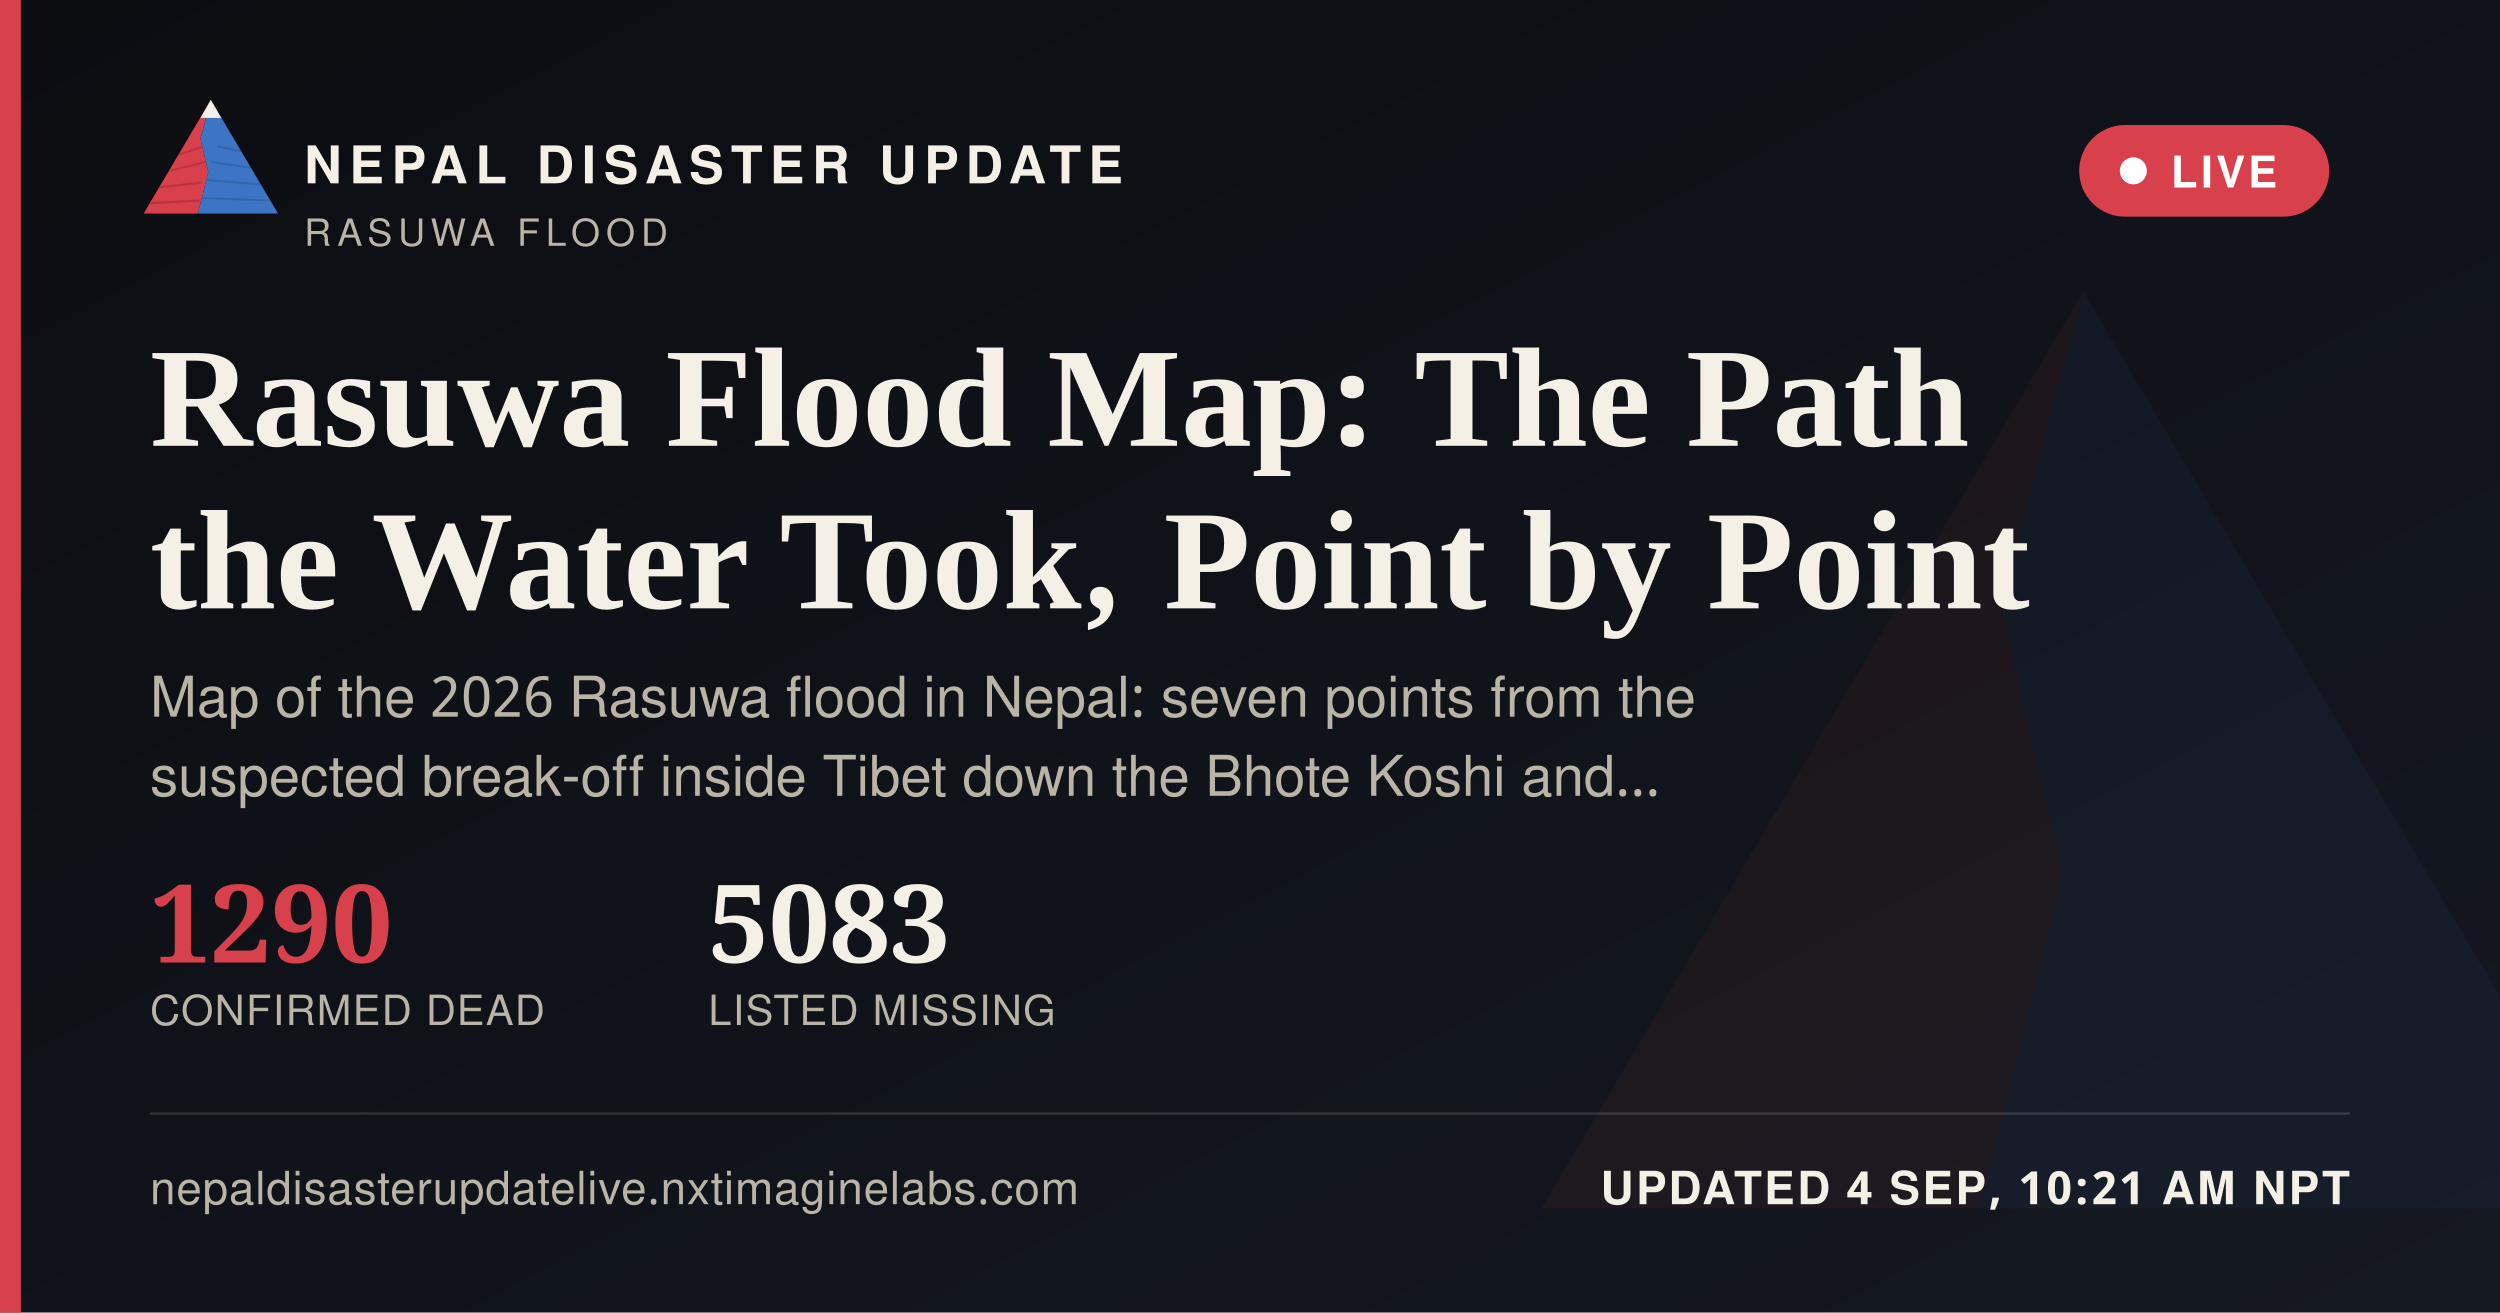
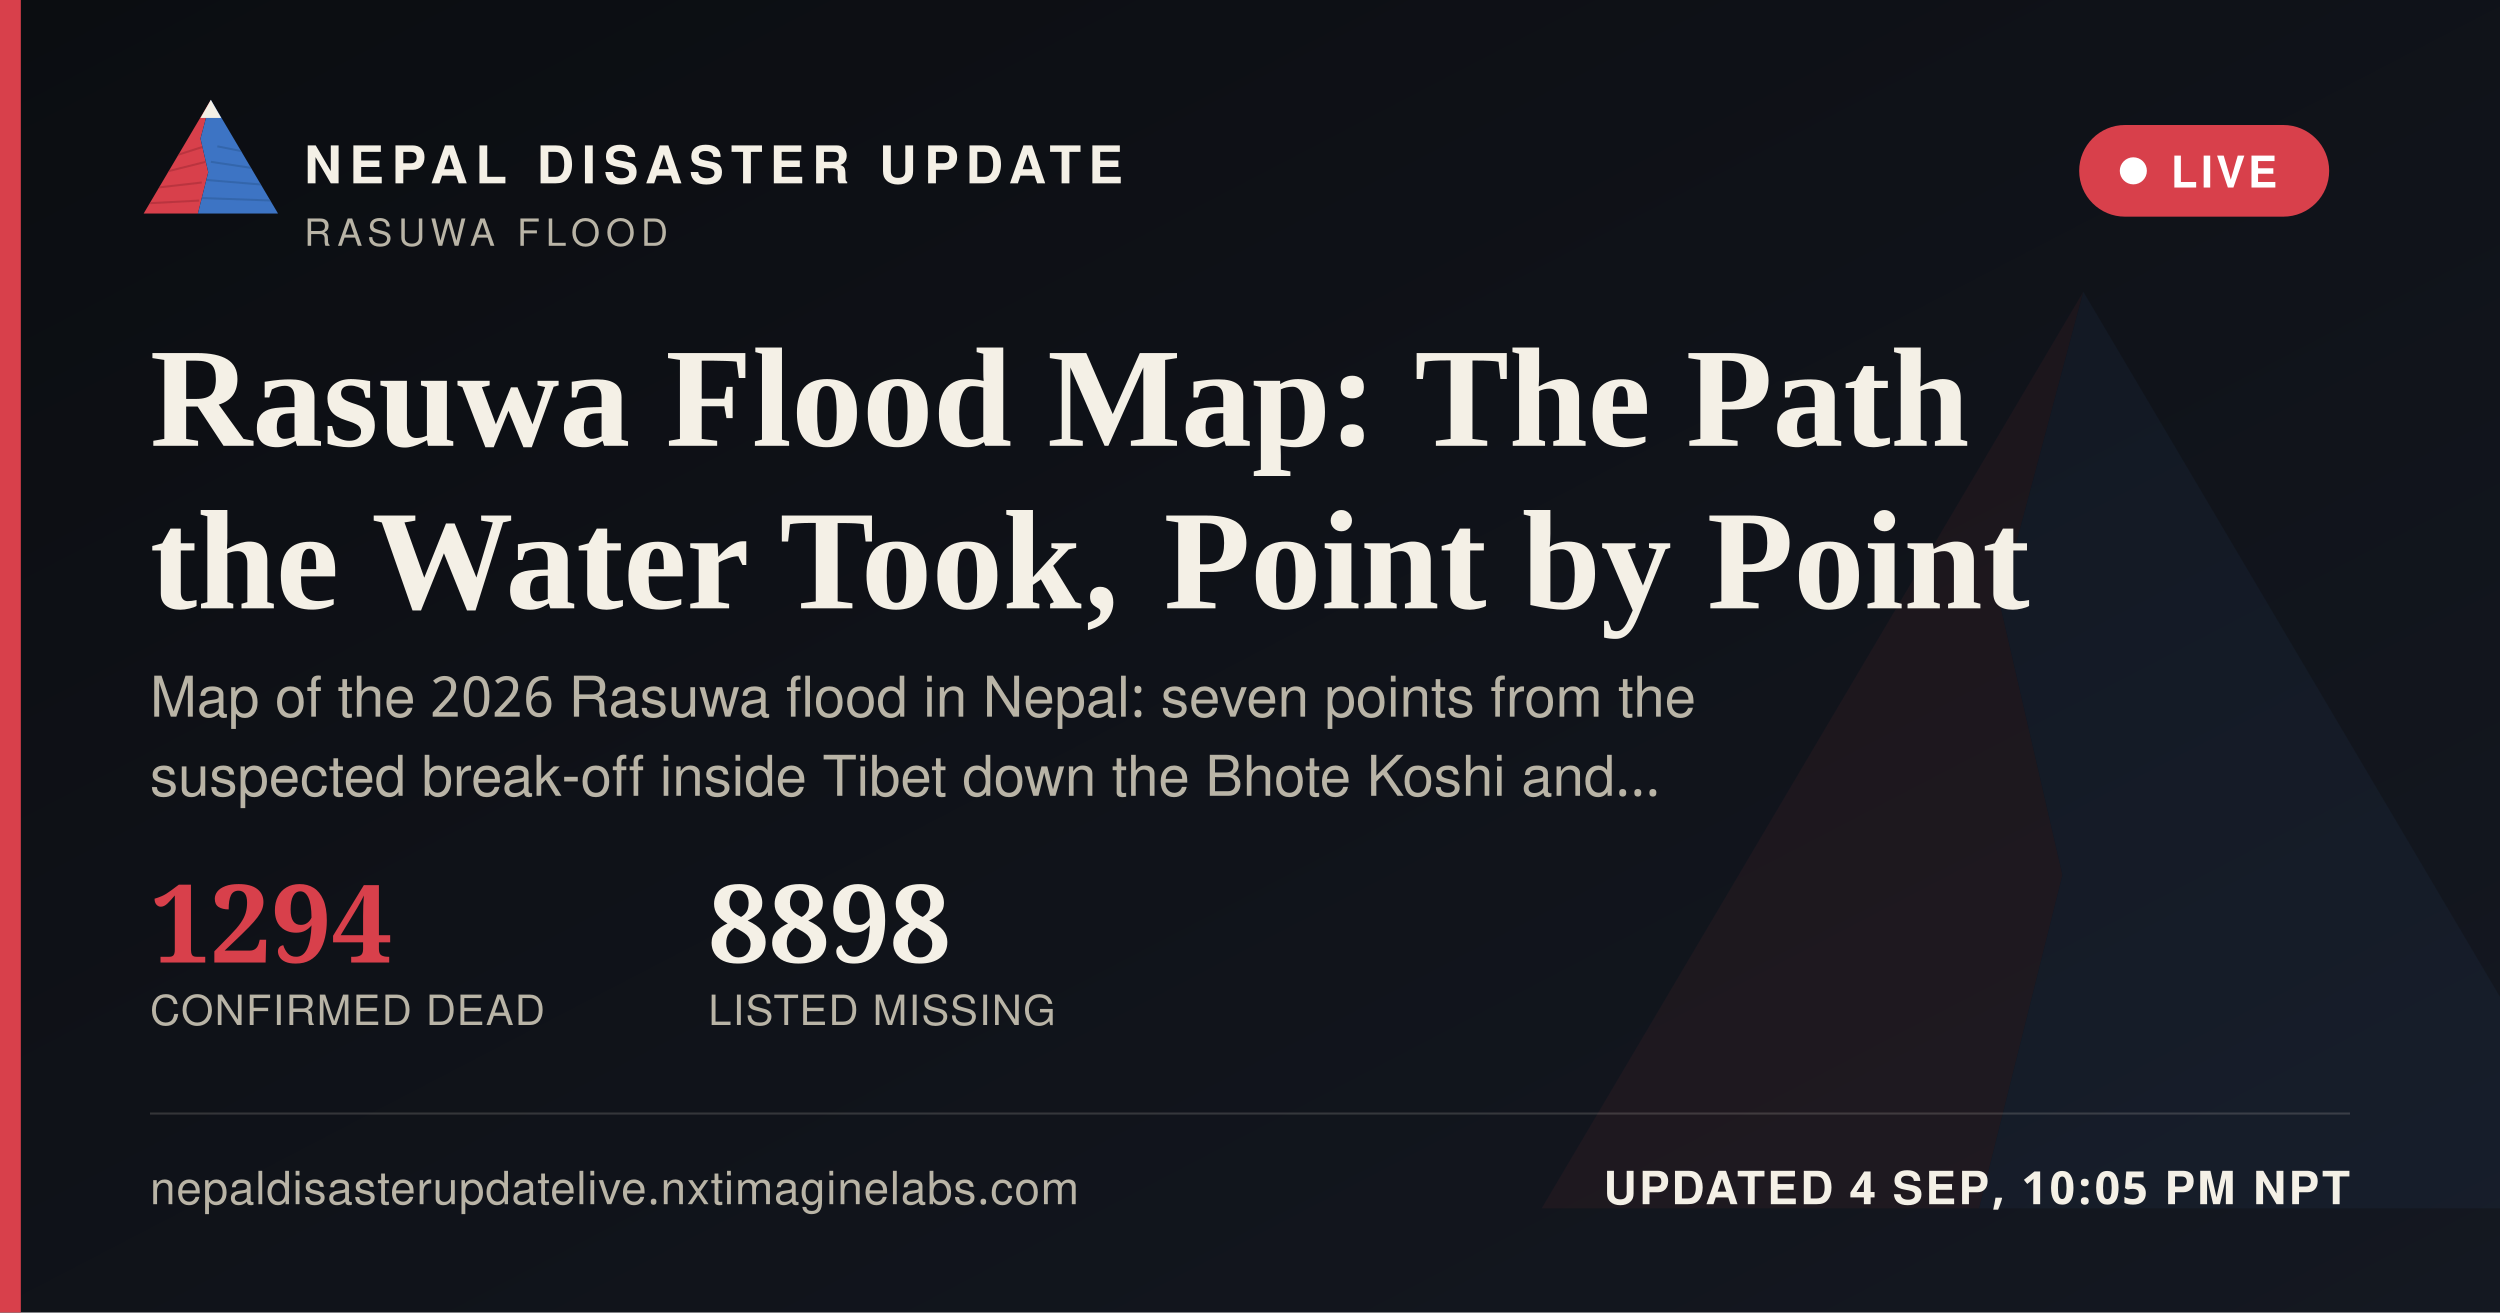
<svg xmlns="http://www.w3.org/2000/svg" width="1200" height="630" viewBox="0 0 1200 630">
  <defs>
    <linearGradient id="ogbg" x1="0" y1="0" x2="1" y2="1">
      <stop offset="0" stop-color="#0B0D11" />
      <stop offset="1" stop-color="#141821" />
    </linearGradient>
  </defs>
  <rect width="1200" height="630" fill="url(#ogbg)" />
  <g transform="translate(700,60) scale(5)" opacity="0.06">
    <polygon points="60,16 52,46 58,72 50,104 8,104" fill="#D8404B" />
    <polygon points="60,16 112,104 50,104 58,72 52,46" fill="#3D74C4" />
  </g>
  <rect x="0" y="0" width="10" height="630" fill="#D8404B" />
  <g transform="translate(64,38) scale(0.62)">
    <g>
      <defs>
        <clipPath id="ogLc">
          <polygon points="60,16 52,46 58,72 50,104 8,104" />
        </clipPath>
        <clipPath id="ogRc">
          <polygon points="60,16 112,104 50,104 58,72 52,46" />
        </clipPath>
      </defs>
      <polygon points="60,16 52,46 58,72 50,104 8,104" fill="#D8404B" />
      <g clip-path="url(#ogLc)" stroke="#A32A34" stroke-width="1.6" fill="none" opacity="0.55">
        <path d="M30,60 L55,52" />
        <path d="M24,72 L56,64" />
        <path d="M18,84 L53,80" />
        <path d="M13,96 L51,94" />
      </g>
      <polygon points="60,16 112,104 50,104 58,72 52,46" fill="#3D74C4" />
      <g clip-path="url(#ogRc)" stroke="#2A5793" stroke-width="1.6" fill="none" opacity="0.5">
        <path d="M65,52 L95,58" />
        <path d="M60,64 L100,70" />
        <path d="M56,78 L104,82" />
        <path d="M52,92 L108,94" />
      </g>
      <polygon points="60,16 52,30 68,30" fill="#F4F0E6" />
    </g>
  </g>
  <text x="146" y="88" font-family="'Public Sans', 'Noto Sans Devanagari', 'Helvetica Neue', Helvetica, Arial, sans-serif" font-size="25" font-weight="800" letter-spacing="3.6" fill="#F4F0E6">NEPAL DISASTER UPDATE</text>
  <text x="146" y="118" font-family="'Public Sans', 'Noto Sans Devanagari', 'Helvetica Neue', Helvetica, Arial, sans-serif" font-size="18" letter-spacing="2.8" fill="#B9B4A6">RASUWA FLOOD</text>
  <g>
    <rect x="998" y="60" width="120" height="44" rx="22" fill="#D8404B" stroke="none" />
    <circle cx="1024" cy="82" r="6.5" fill="#FFFFFF" />
    <text x="1042" y="90" font-family="'Public Sans', 'Noto Sans Devanagari', 'Helvetica Neue', Helvetica, Arial, sans-serif" font-size="21" font-weight="700" letter-spacing="1.6" fill="#FFFFFF">LIVE</text>
  </g>
  <text x="72" y="214" font-family="Newsreader, 'Noto Serif Devanagari', Georgia, 'Times New Roman', serif" font-size="68" font-weight="600" fill="#F4F0E6">Rasuwa Flood Map: The Path</text>
  <text x="72" y="292" font-family="Newsreader, 'Noto Serif Devanagari', Georgia, 'Times New Roman', serif" font-size="68" font-weight="600" fill="#F4F0E6">the Water Took, Point by Point</text>
  <text x="72" y="344" font-family="'Public Sans', 'Noto Sans Devanagari', 'Helvetica Neue', Helvetica, Arial, sans-serif" font-size="27" fill="#B9B4A6">Map of the 2026 Rasuwa flood in Nepal: seven points from the</text>
  <text x="72" y="382" font-family="'Public Sans', 'Noto Sans Devanagari', 'Helvetica Neue', Helvetica, Arial, sans-serif" font-size="27" fill="#B9B4A6">suspected break-off inside Tibet down the Bhote Koshi and…</text>
  <g transform="translate(72,462)">
-     <text x="0" y="0" font-family="Newsreader, 'Noto Serif Devanagari', Georgia, 'Times New Roman', serif" font-size="52" font-weight="600" fill="#D8404B">1290</text>
+     <text x="0" y="0" font-family="Newsreader, 'Noto Serif Devanagari', Georgia, 'Times New Roman', serif" font-size="52" font-weight="600" fill="#D8404B">1294</text>
    <text x="0" y="30" font-family="'Public Sans', 'Noto Sans Devanagari', 'Helvetica Neue', Helvetica, Arial, sans-serif" font-size="20" letter-spacing="0.6" fill="#B9B4A6">CONFIRMED DEAD</text>
-     <text x="268" y="0" font-family="Newsreader, 'Noto Serif Devanagari', Georgia, 'Times New Roman', serif" font-size="52" font-weight="600" fill="#F4F0E6">5083</text>
+     <text x="268" y="0" font-family="Newsreader, 'Noto Serif Devanagari', Georgia, 'Times New Roman', serif" font-size="52" font-weight="600" fill="#F4F0E6">8898</text>
    <text x="268" y="30" font-family="'Public Sans', 'Noto Sans Devanagari', 'Helvetica Neue', Helvetica, Arial, sans-serif" font-size="20" letter-spacing="0.6" fill="#B9B4A6">LISTED MISSING</text>
  </g>
  <rect x="72" y="534" width="1056" height="1" fill="rgba(244,240,230,0.16)" />
  <text x="72" y="578" font-family="'Public Sans', 'Noto Sans Devanagari', 'Helvetica Neue', Helvetica, Arial, sans-serif" font-size="22" fill="#B9B4A6" letter-spacing="0.4">nepaldisasterupdatelive.nxtimaginelabs.com</text>
-   <text x="1128" y="578" text-anchor="end" font-family="'Public Sans', 'Noto Sans Devanagari', 'Helvetica Neue', Helvetica, Arial, sans-serif" font-size="22" font-weight="700" letter-spacing="1.2" fill="#F4F0E6">UPDATED 4 SEP, 10:21 AM NPT</text>
+   <text x="1128" y="578" text-anchor="end" font-family="'Public Sans', 'Noto Sans Devanagari', 'Helvetica Neue', Helvetica, Arial, sans-serif" font-size="22" font-weight="700" letter-spacing="1.2" fill="#F4F0E6">UPDATED 4 SEP, 10:05 PM NPT</text>
</svg>
